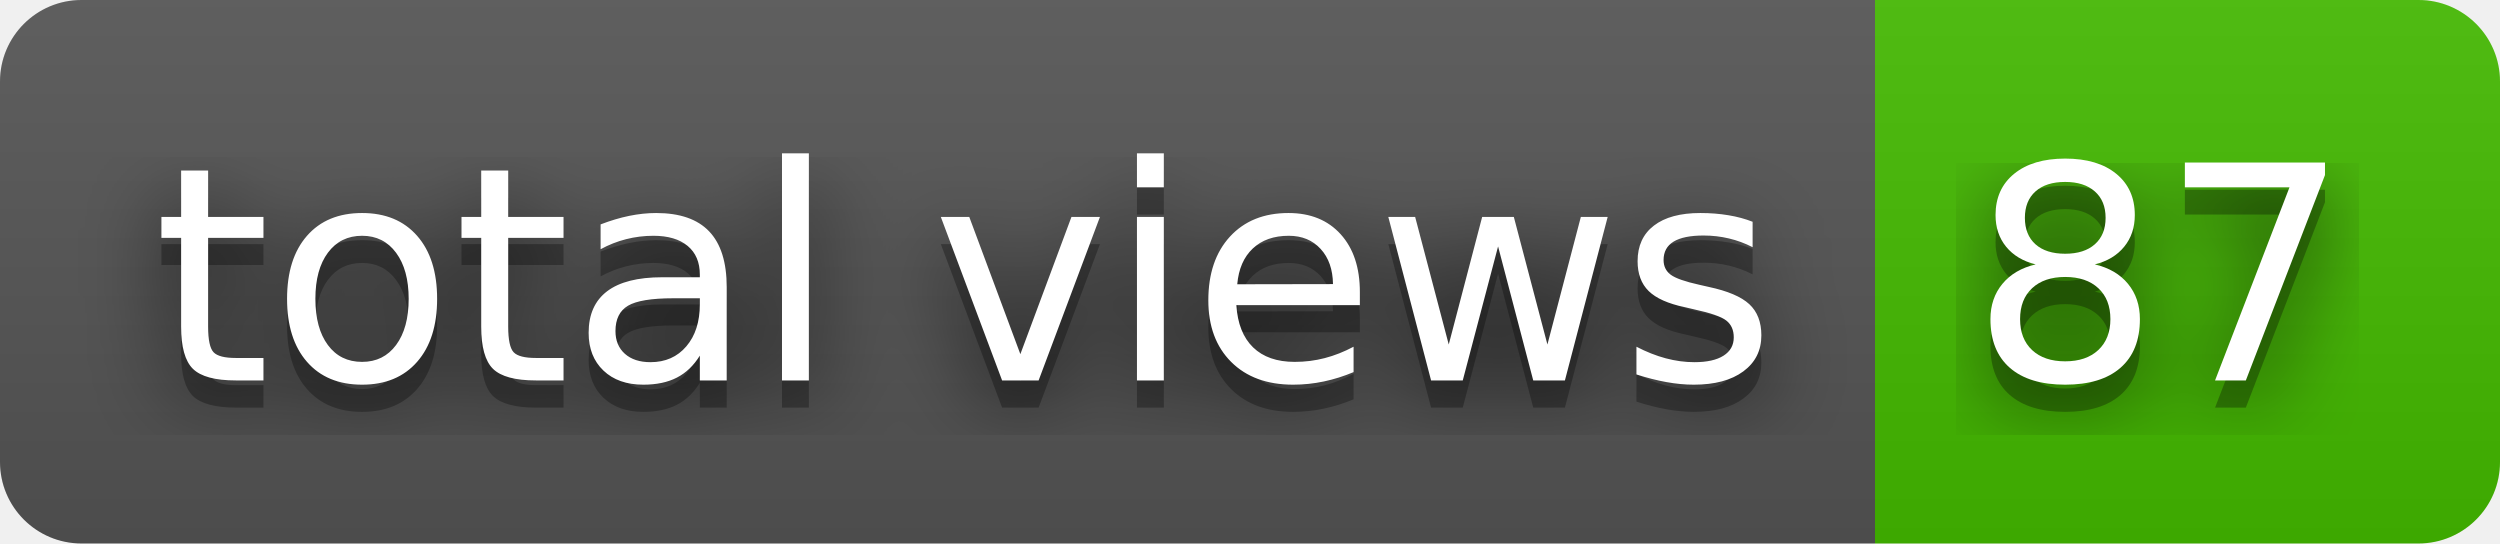
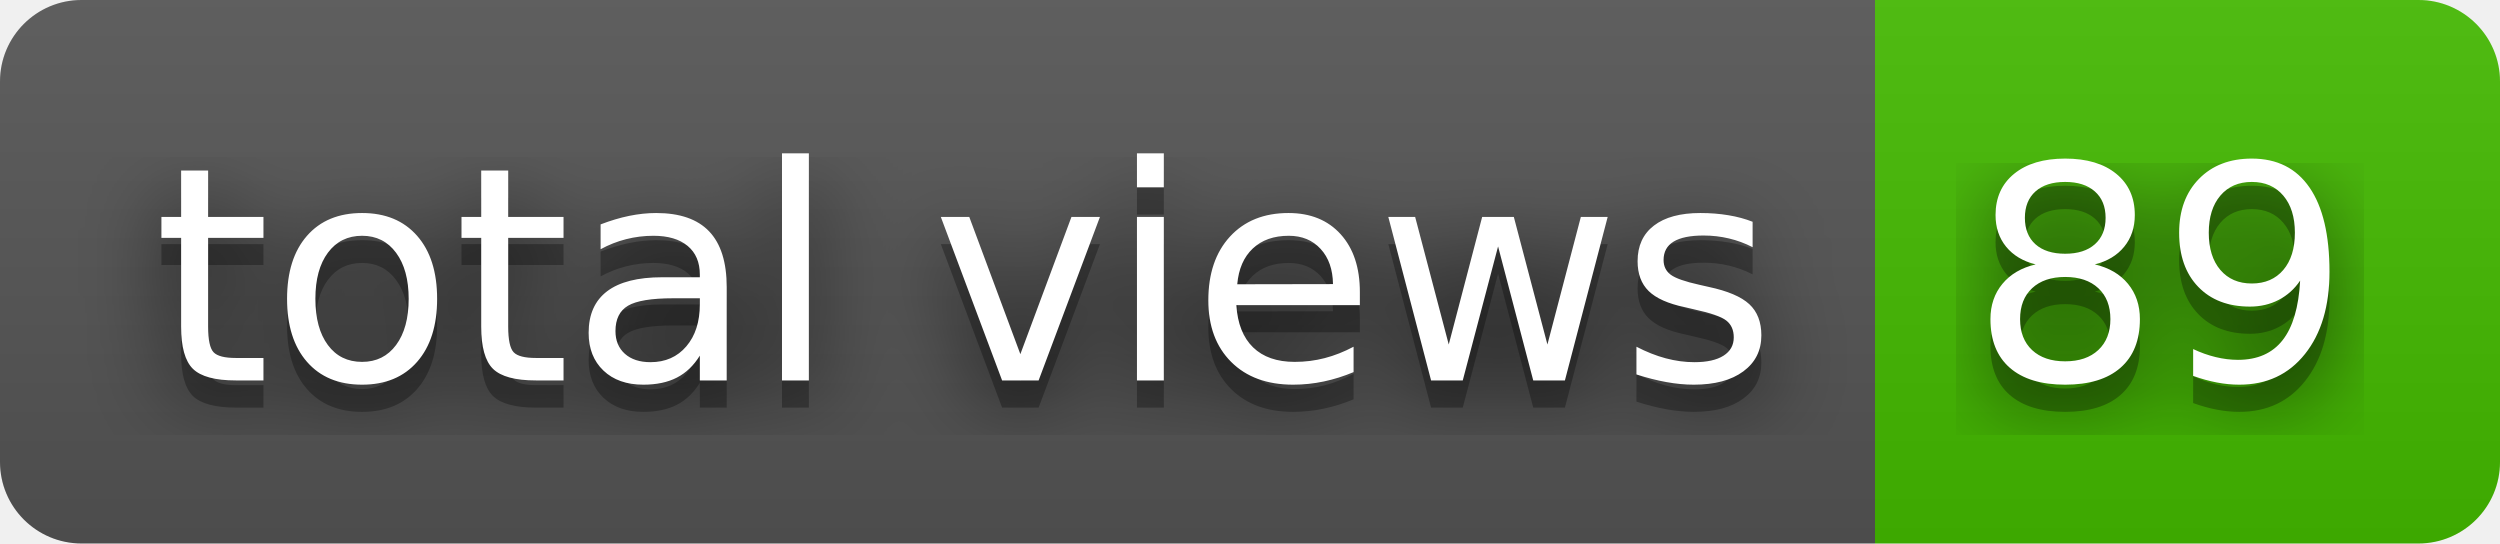
- <svg xmlns="http://www.w3.org/2000/svg" width="92" height="20" role="img" aria-label="total views: 87">
+ <svg xmlns="http://www.w3.org/2000/svg" width="92" height="20" role="img" aria-label="total views: 89">
  <filter id="blur">
    <feGaussianBlur stdDeviation="16" />
  </filter>
  <linearGradient id="s" x2="0" y2="100%">
    <stop offset="0" stop-color="#bbb" stop-opacity=".1" />
    <stop offset="1" stop-opacity=".1" />
  </linearGradient>
  <clipPath id="r">
    <rect width="92" height="20" rx="3" />
  </clipPath>
  <g clip-path="url(#r)">
    <rect width="69" height="20" fill="#555" />
    <rect x="69" width="23" height="20" fill="#4b0" />
    <rect width="92" height="20" fill="url(#s)" />
  </g>
  <g fill="#fff" text-anchor="middle" font-family="Verdana,Geneva,DejaVu Sans,sans-serif" text-rendering="geometricPrecision" font-size="110">
    <g transform="scale(.1)">
      <g aria-hidden="true" fill="#010101">
        <text x="355" y="150" fill-opacity=".8" filter="url(#blur)" textLength="590">total views</text>
        <text x="355" y="150" fill-opacity=".3" textLength="590">total views</text>
      </g>
      <text x="355" y="140" textLength="590">total views</text>
    </g>
    <g transform="scale(.1)">
      <g aria-hidden="true" fill="#010101">
-         <text x="795" y="150" fill-opacity=".8" filter="url(#blur)" textLength="130">87</text>
-         <text x="795" y="150" fill-opacity=".3" textLength="130">87</text>
+         <text x="795" y="150" fill-opacity=".8" filter="url(#blur)" textLength="130">89</text>
+         <text x="795" y="150" fill-opacity=".3" textLength="130">89</text>
      </g>
-       <text x="795" y="140" textLength="130">87</text>
+       <text x="795" y="140" textLength="130">89</text>
    </g>
  </g>
</svg>
